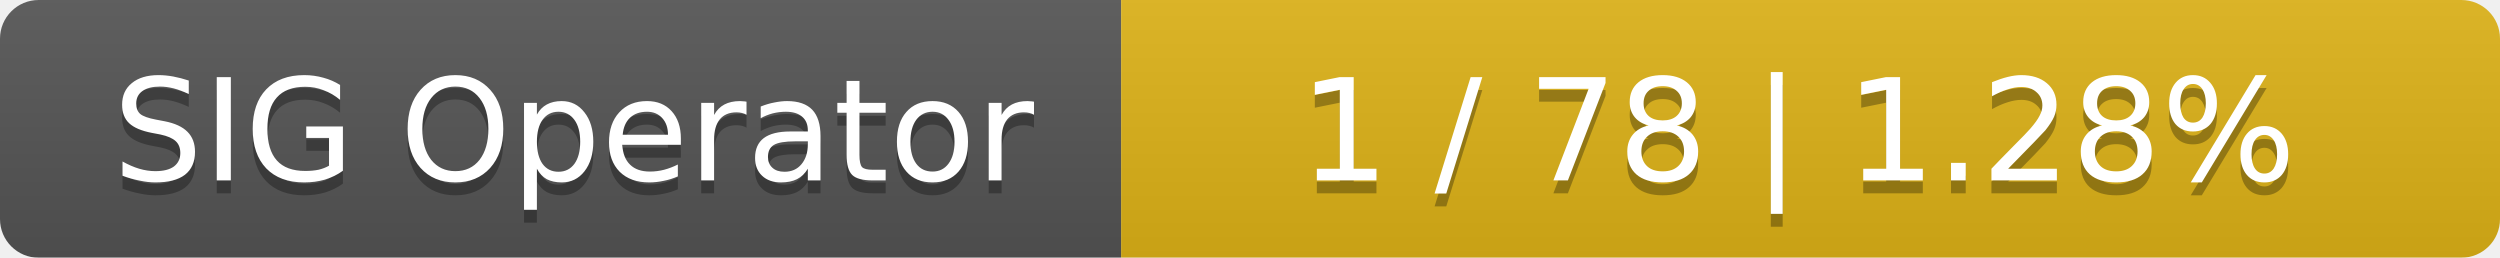
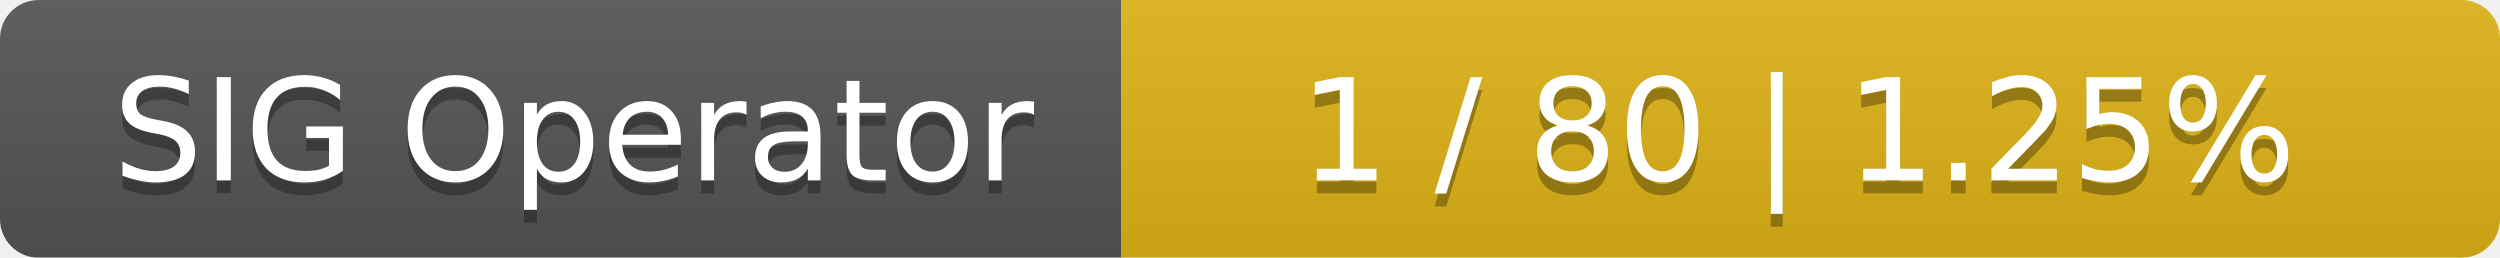
<svg xmlns="http://www.w3.org/2000/svg" width="194" height="20">
  <linearGradient id="smooth" x2="0" y2="100%">
    <stop offset="0" stop-color="#bbb" stop-opacity=".1" />
    <stop offset="1" stop-opacity=".1" />
  </linearGradient>
  <mask id="round">
    <rect width="194" height="20" rx="3" fill="#fff" />
  </mask>
  <g mask="url(#round)">
    <rect width="87" height="20" fill="#555" />
    <rect x="87" width="107" height="20" fill="#dfb317" />
    <rect width="194" height="20" fill="url(#smooth)" />
  </g>
  <g fill="#fff" text-anchor="middle" font-family="DejaVu Sans,Verdana,Geneva,sans-serif" font-size="11">
    <text x="44.5" y="15" fill="#010101" fill-opacity=".3">SIG Operator</text>
    <text x="44.5" y="14">SIG Operator</text>
-     <text x="139.5" y="15" fill="#010101" fill-opacity=".3">1 / 78    |    1.28%</text>
-     <text x="139.5" y="14">1 / 78    |    1.28%</text>
+     <text x="139.5" y="15" fill="#010101" fill-opacity=".3">1 / 80    |    1.25%</text>
+     <text x="139.5" y="14">1 / 80    |    1.25%</text>
  </g>
</svg>
